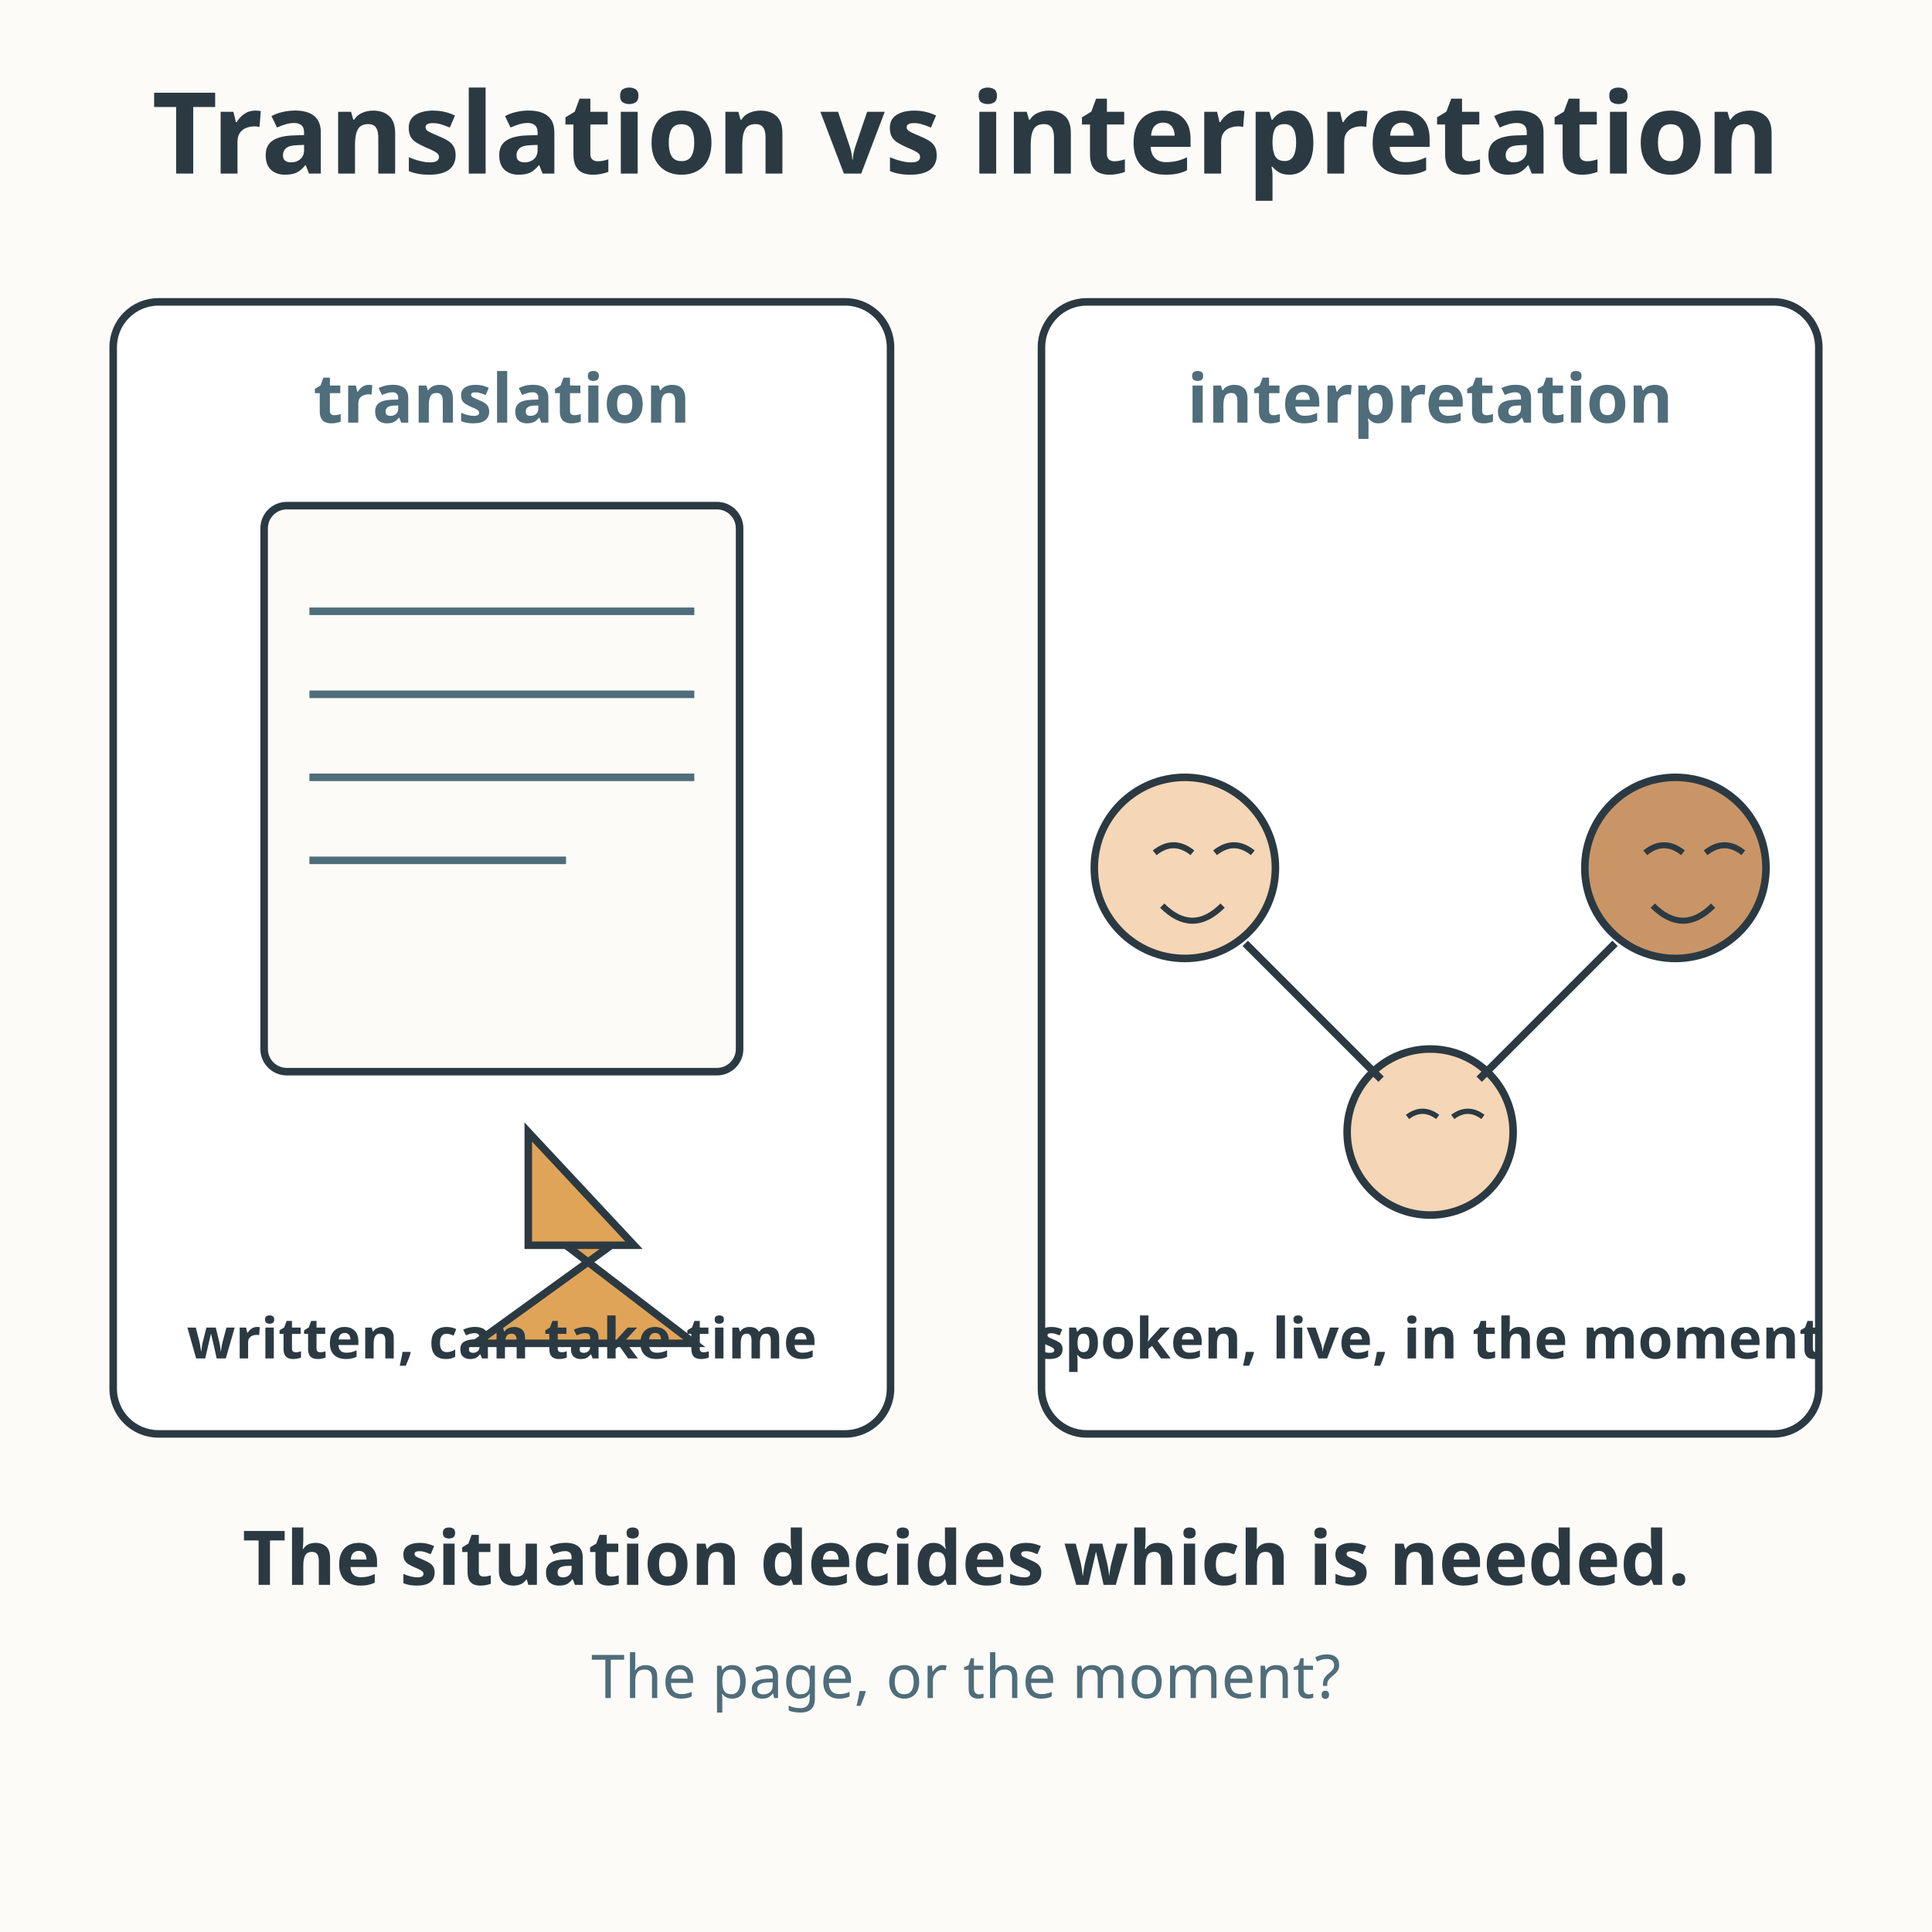
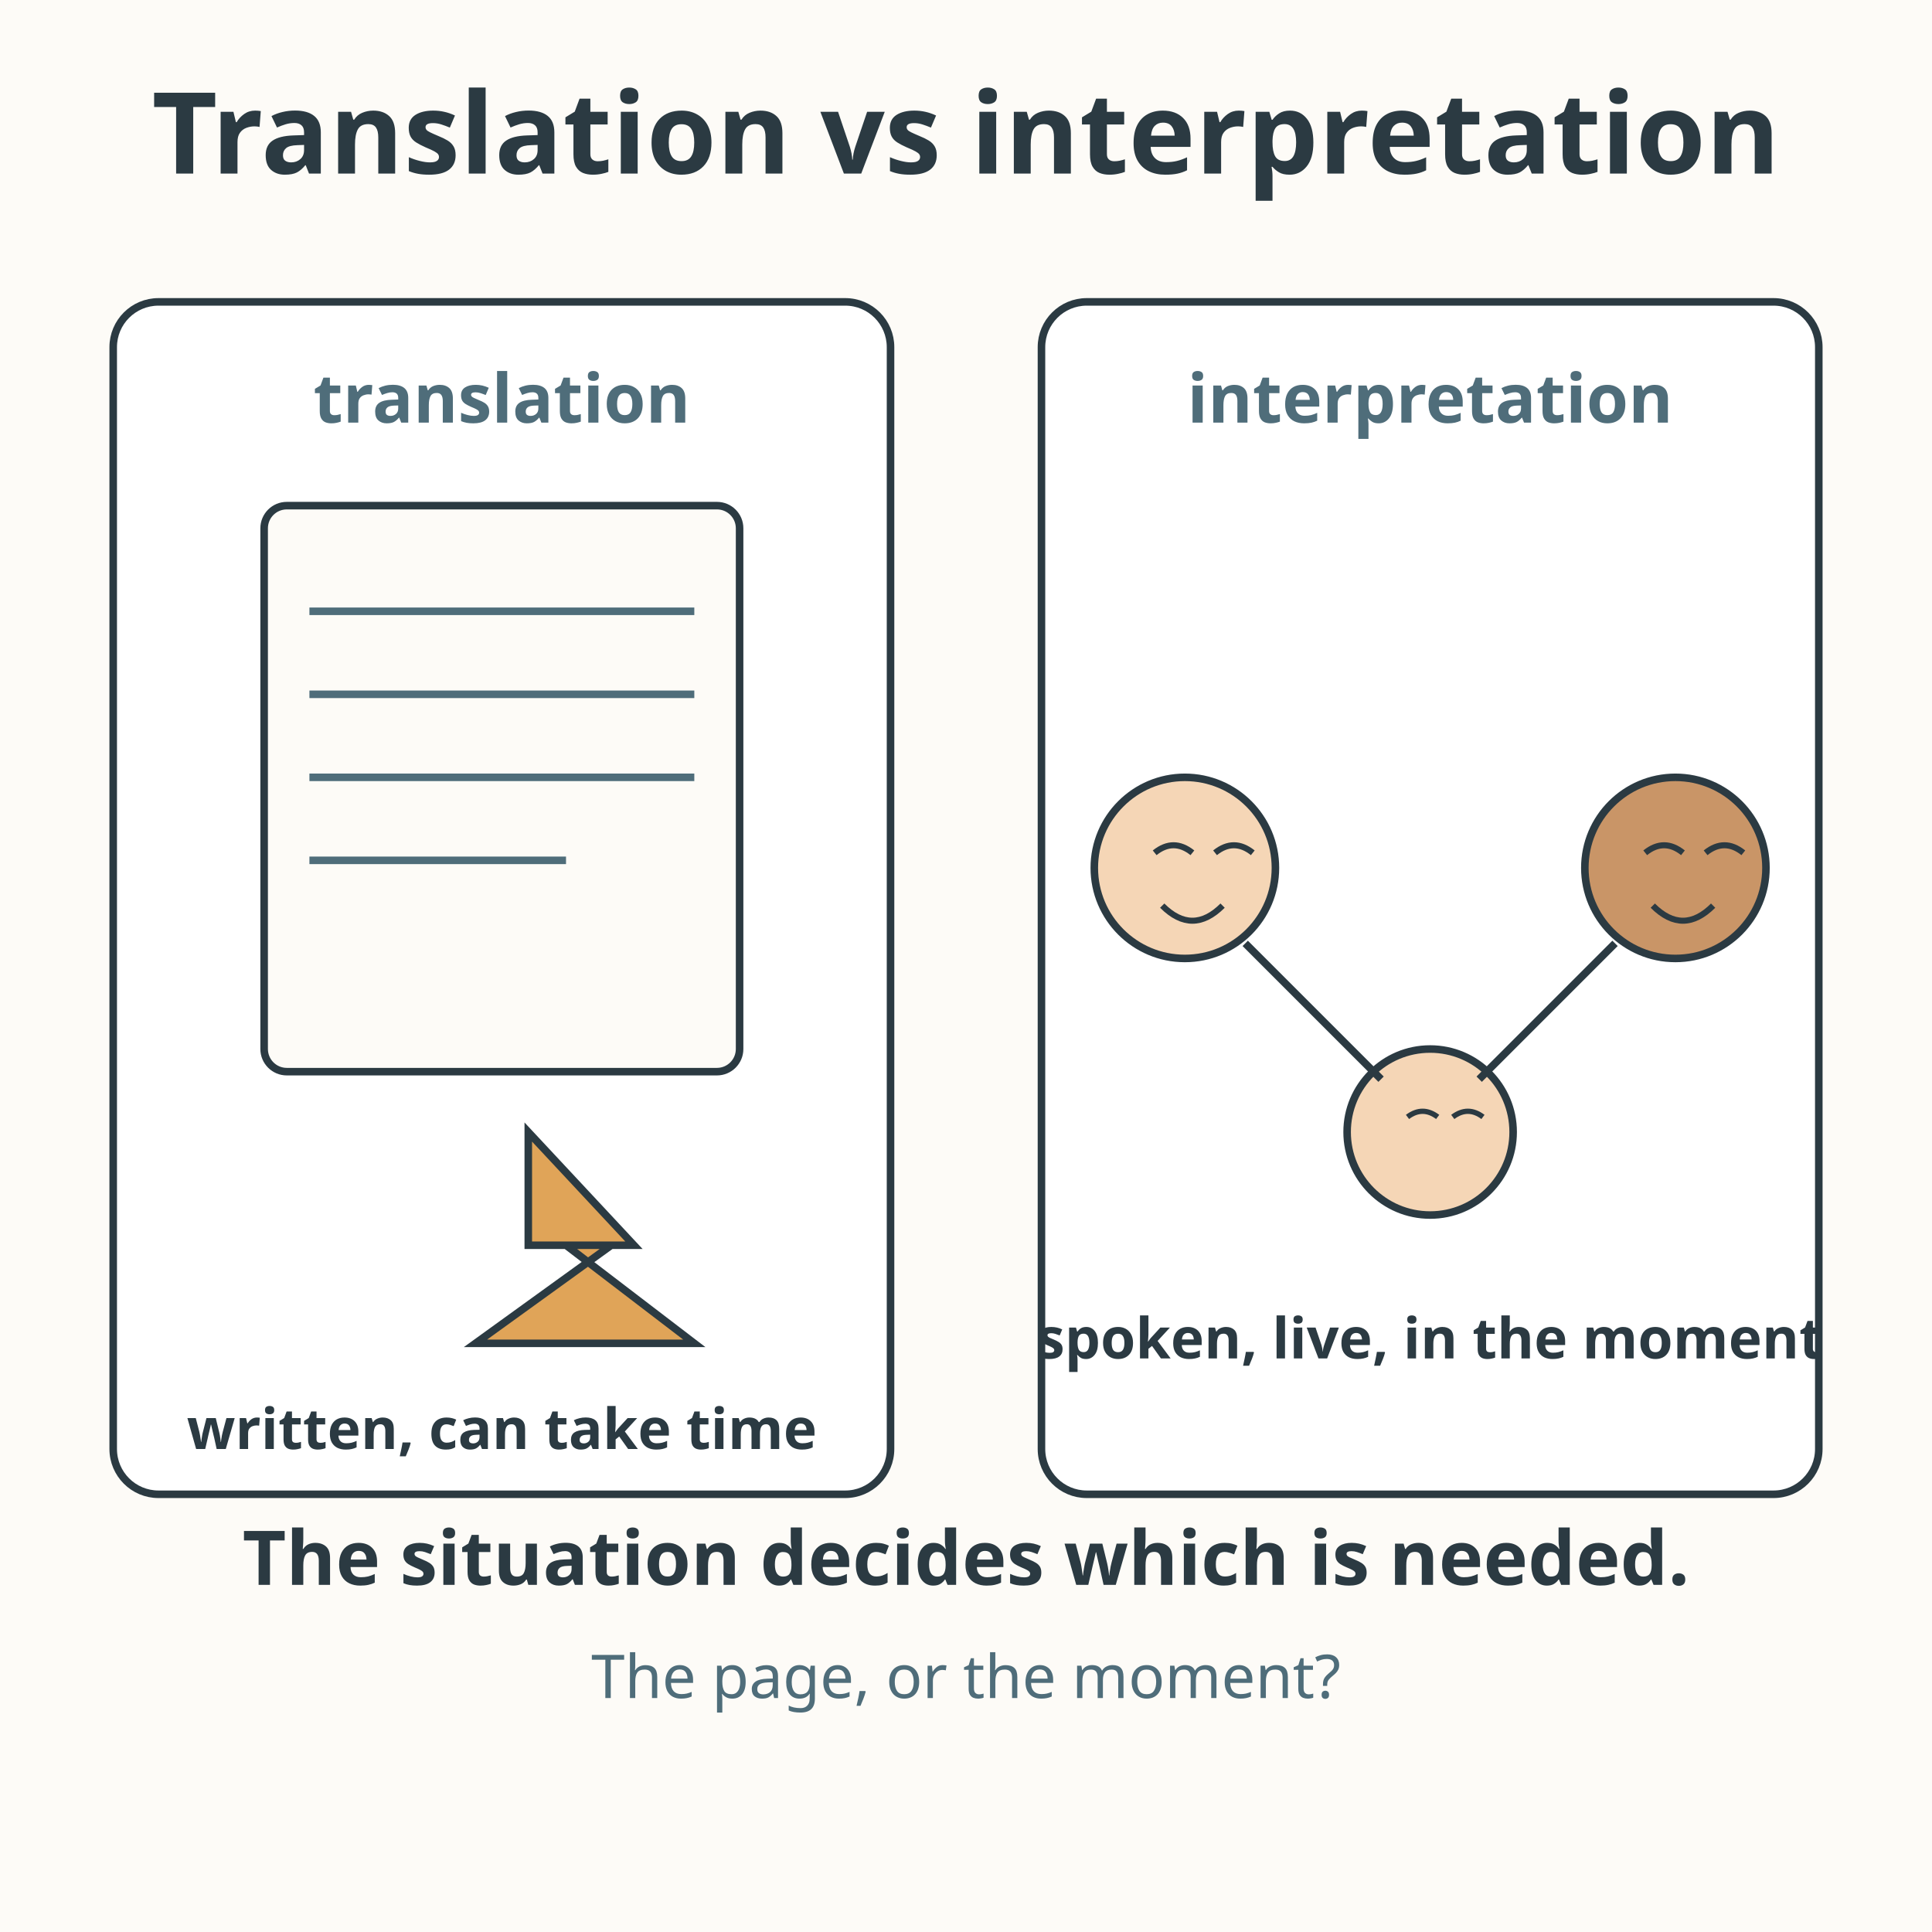
<svg xmlns="http://www.w3.org/2000/svg" viewBox="0 0 512 512" role="img" aria-labelledby="title-L-07-004-13-translation-vs-interpretation desc-L-07-004-13-translation-vs-interpretation">
  <rect width="512" height="512" fill="#fdfbf7" />
  <text x="256" y="46" text-anchor="middle" font-family="sans-serif" font-size="30" font-weight="bold" fill="#2b3a42">Translation vs interpretation</text>
  <g>
-     <rect x="30" y="80" width="206" height="300" rx="12" fill="#ffffff" stroke="#2b3a42" stroke-width="2" />
+     <rect x="30" y="80" width="206" height="316" rx="12" fill="#ffffff" stroke="#2b3a42" stroke-width="2" />
    <text x="133" y="112" text-anchor="middle" font-family="sans-serif" font-size="18" font-weight="bold" fill="#4f6d7a">translation</text>
    <rect x="70" y="134" width="126" height="150" rx="6" fill="#fdfbf7" stroke="#2b3a42" stroke-width="2" />
    <path d="M82 162 L184 162 M82 184 L184 184 M82 206 L184 206 M82 228 L150 228" stroke="#4f6d7a" stroke-width="2" />
    <path d="M140 300 L168 330 L150 330 L184 356 L126 356 L162 330 L140 330 Z" fill="#e0a458" stroke="#2b3a42" stroke-width="2" />
-     <text x="133" y="360" text-anchor="middle" font-family="sans-serif" font-size="15" font-weight="bold" fill="#2b3a42">written, can take time</text>
+     <text x="133" y="384" text-anchor="middle" font-family="sans-serif" font-size="15" font-weight="bold" fill="#2b3a42">written, can take time</text>
  </g>
  <g>
-     <rect x="276" y="80" width="206" height="300" rx="12" fill="#ffffff" stroke="#2b3a42" stroke-width="2" />
+     <rect x="276" y="80" width="206" height="316" rx="12" fill="#ffffff" stroke="#2b3a42" stroke-width="2" />
    <text x="379" y="112" text-anchor="middle" font-family="sans-serif" font-size="18" font-weight="bold" fill="#4f6d7a">interpretation</text>
    <circle cx="314" cy="230" r="24" fill="#f5d6b6" stroke="#2b3a42" stroke-width="2" />
    <path d="M306 226 Q311 222 316 226" fill="none" stroke="#2b3a42" stroke-width="1.6" />
    <path d="M322 226 Q327 222 332 226" fill="none" stroke="#2b3a42" stroke-width="1.6" />
    <path d="M308 240 Q316 248 324 240" fill="none" stroke="#2b3a42" stroke-width="1.6" />
    <circle cx="444" cy="230" r="24" fill="#c99567" stroke="#2b3a42" stroke-width="2" />
    <path d="M436 226 Q441 222 446 226" fill="none" stroke="#2b3a42" stroke-width="1.6" />
    <path d="M452 226 Q457 222 462 226" fill="none" stroke="#2b3a42" stroke-width="1.6" />
    <path d="M438 240 Q446 248 454 240" fill="none" stroke="#2b3a42" stroke-width="1.6" />
    <circle cx="379" cy="300" r="22" fill="#f5d6b6" stroke="#2b3a42" stroke-width="2" />
    <path d="M373 296 Q377 293 381 296" fill="none" stroke="#2b3a42" stroke-width="1.4" />
    <path d="M385 296 Q389 293 393 296" fill="none" stroke="#2b3a42" stroke-width="1.4" />
    <path d="M330 250 L366 286" fill="none" stroke="#2b3a42" stroke-width="2" />
    <path d="M428 250 L392 286" fill="none" stroke="#2b3a42" stroke-width="2" />
    <text x="379" y="360" text-anchor="middle" font-family="sans-serif" font-size="15" font-weight="bold" fill="#2b3a42">spoken, live, in the moment</text>
  </g>
  <text x="256" y="420" text-anchor="middle" font-family="sans-serif" font-size="20" font-weight="bold" fill="#2b3a42">The situation decides which is needed.</text>
  <text x="256" y="450" text-anchor="middle" font-family="sans-serif" font-size="16" fill="#4f6d7a">The page, or the moment?</text>
</svg>
